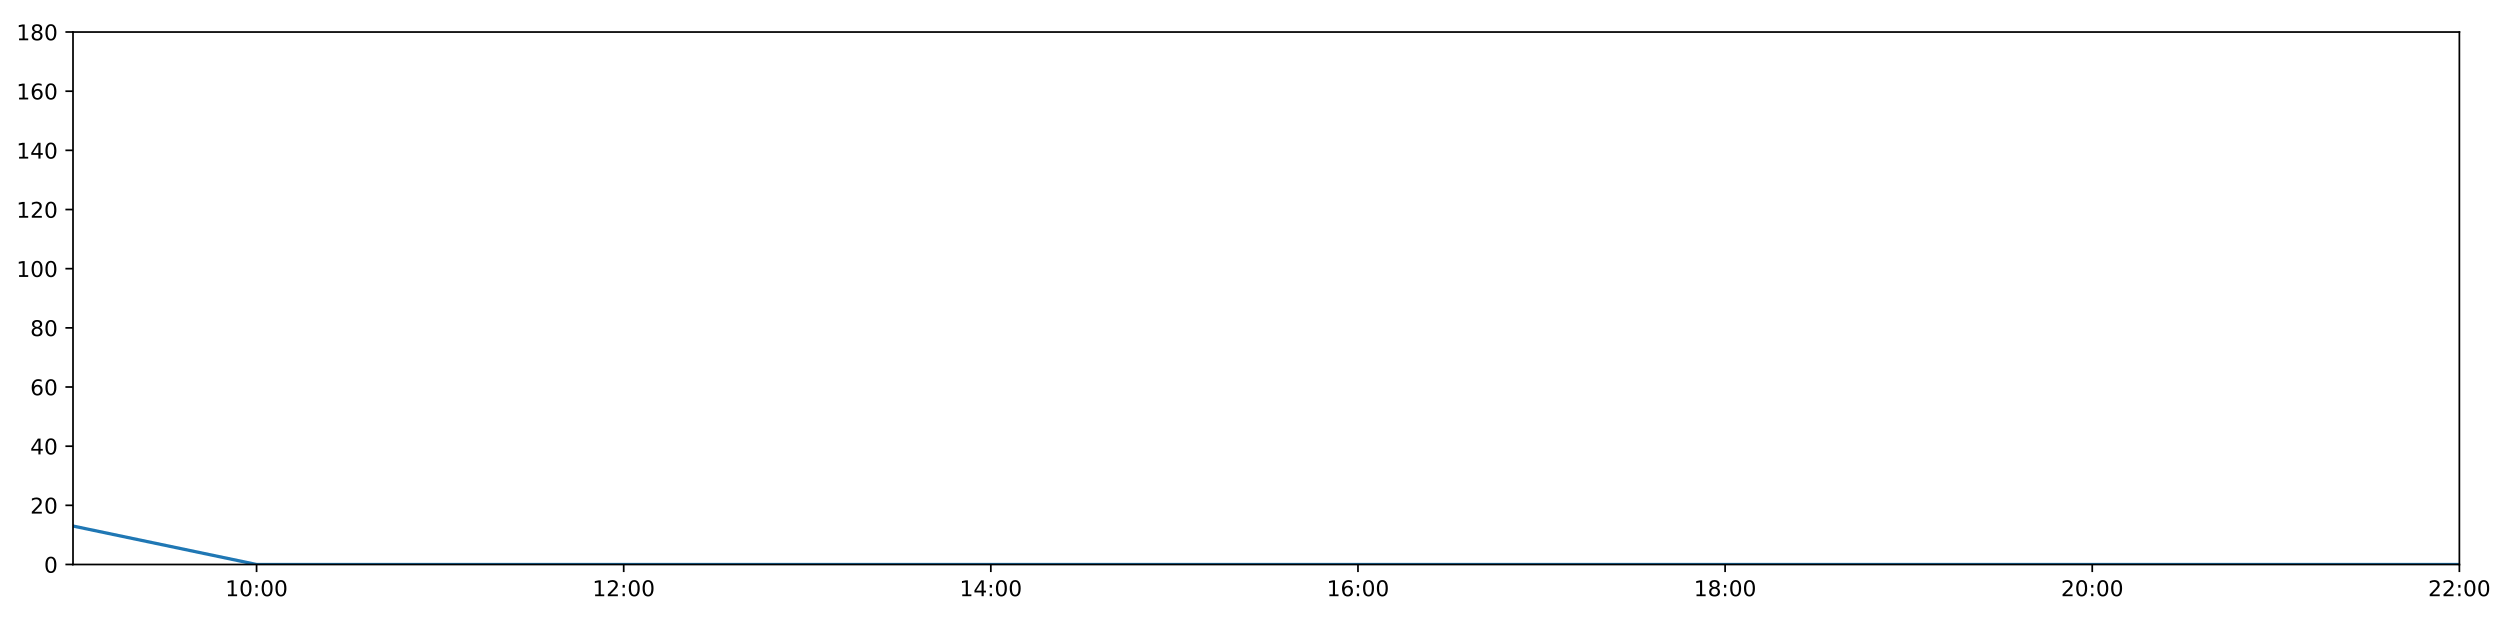
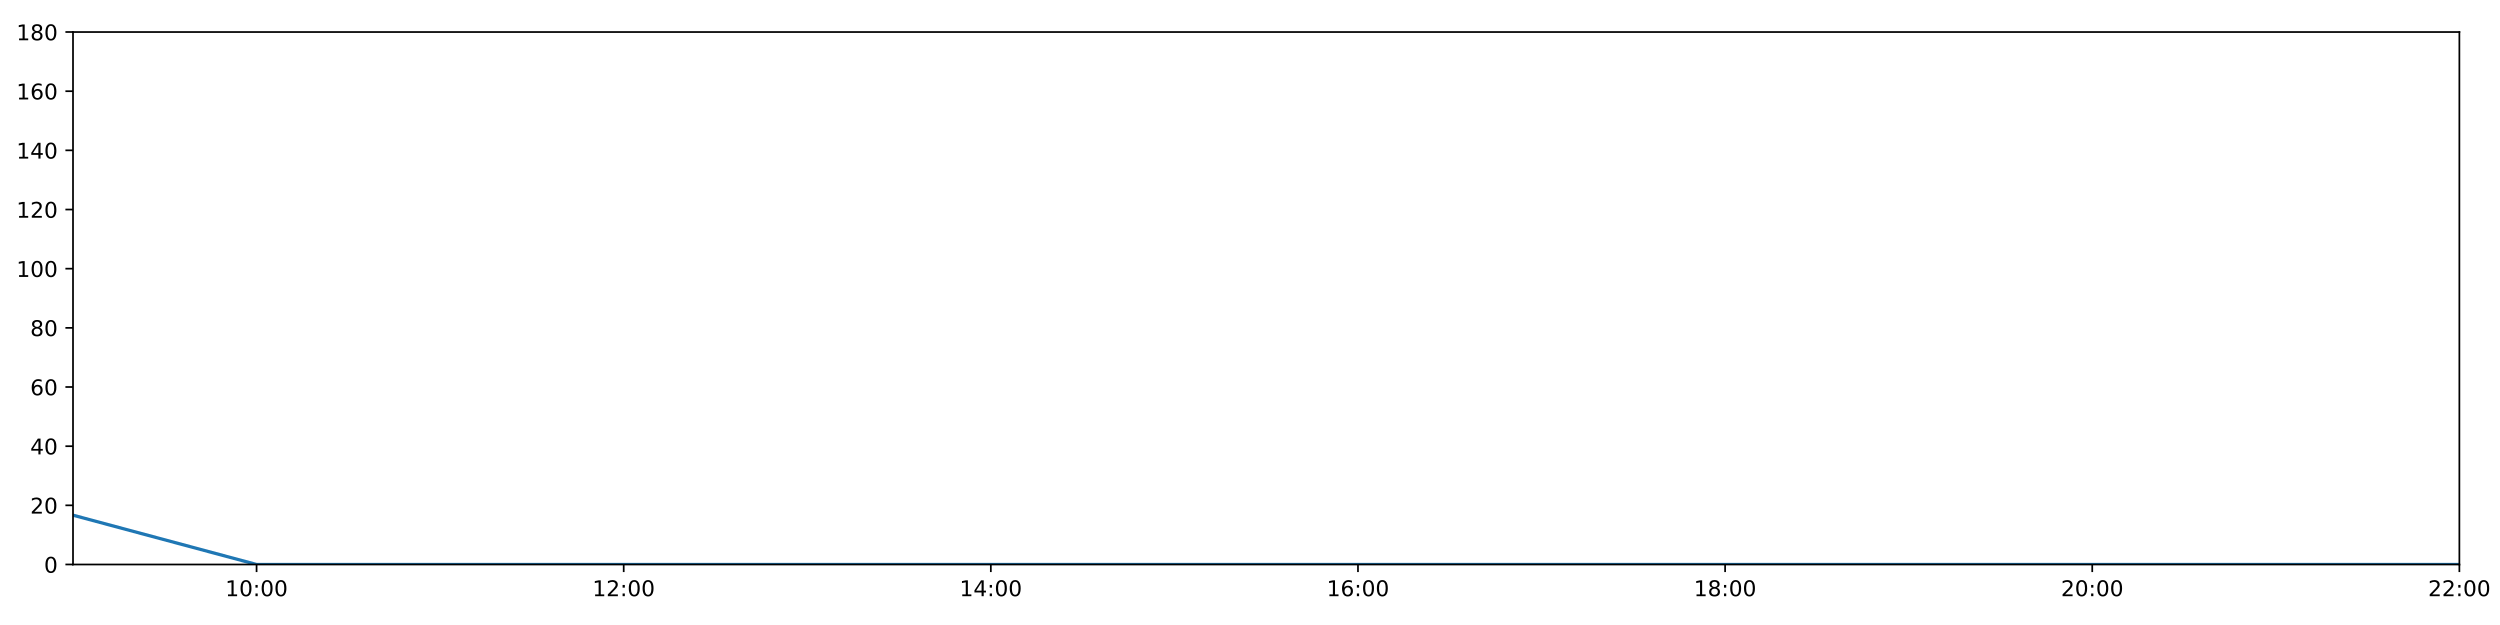
<svg xmlns="http://www.w3.org/2000/svg" xmlns:xlink="http://www.w3.org/1999/xlink" height="288pt" version="1.1" viewBox="0 0 1152 288" width="1152pt">
  <defs>
    <style type="text/css">
*{stroke-linecap:butt;stroke-linejoin:round;}
  </style>
  </defs>
  <g id="figure_1">
    <g id="patch_1">
      <path d="M 0 288  L 1152 288  L 1152 0  L 0 0  z " style="fill:#ffffff;" />
    </g>
    <g id="axes_1">
      <g id="patch_2">
        <path d="M 33.64 260.12  L 1133.28 260.12  L 1133.28 14.76  L 33.64 14.76  z " style="fill:#ffffff;" />
      </g>
      <g id="matplotlib.axis_1">
        <g id="xtick_1">
          <g id="line2d_1">
            <defs>
-               <path d="M 0 0  L 0 3.5  " id="m2a4d4eb8c1" style="stroke:#000000;stroke-width:0.8;" />
-             </defs>
-             <g>
-               <use style="stroke:#000000;stroke-width:0.8;" x="118.228" xlink:href="#m2a4d4eb8c1" y="260.12" />
+               <path d="M 0 0  L 0 3.5  " id="m568398bec3" style="stroke:#000000;stroke-width:0.8;" />
+             </defs>
+             <g>
+               <use style="stroke:#000000;stroke-width:0.8;" x="118.228" xlink:href="#m568398bec3" y="260.12" />
            </g>
          </g>
          <g id="text_1">
            <defs>
              <path d="M 12.406 8.297  L 28.516 8.297  L 28.516 63.922  L 10.984 60.406  L 10.984 69.391  L 28.422 72.906  L 38.281 72.906  L 38.281 8.297  L 54.391 8.297  L 54.391 0  L 12.406 0  z " id="DejaVuSans-49" />
              <path d="M 31.781 66.406  Q 24.172 66.406 20.328 58.906  Q 16.5 51.422 16.5 36.375  Q 16.5 21.391 20.328 13.891  Q 24.172 6.391 31.781 6.391  Q 39.453 6.391 43.281 13.891  Q 47.125 21.391 47.125 36.375  Q 47.125 51.422 43.281 58.906  Q 39.453 66.406 31.781 66.406  z M 31.781 74.219  Q 44.047 74.219 50.516 64.516  Q 56.984 54.828 56.984 36.375  Q 56.984 17.969 50.516 8.266  Q 44.047 -1.422 31.781 -1.422  Q 19.531 -1.422 13.062 8.266  Q 6.594 17.969 6.594 36.375  Q 6.594 54.828 13.062 64.516  Q 19.531 74.219 31.781 74.219  z " id="DejaVuSans-48" />
              <path d="M 11.719 12.406  L 22.016 12.406  L 22.016 0  L 11.719 0  z M 11.719 51.703  L 22.016 51.703  L 22.016 39.312  L 11.719 39.312  z " id="DejaVuSans-58" />
            </defs>
            <g transform="translate(103.8183 274.7184)scale(0.1 -0.1)">
              <use xlink:href="#DejaVuSans-49" />
              <use x="63.623" xlink:href="#DejaVuSans-48" />
              <use x="127.246" xlink:href="#DejaVuSans-58" />
              <use x="160.938" xlink:href="#DejaVuSans-48" />
              <use x="224.561" xlink:href="#DejaVuSans-48" />
            </g>
          </g>
        </g>
        <g id="xtick_2">
          <g id="line2d_2">
            <g>
-               <use style="stroke:#000000;stroke-width:0.8;" x="287.403" xlink:href="#m2a4d4eb8c1" y="260.12" />
+               <use style="stroke:#000000;stroke-width:0.8;" x="287.403" xlink:href="#m568398bec3" y="260.12" />
            </g>
          </g>
          <g id="text_2">
            <defs>
              <path d="M 19.188 8.297  L 53.609 8.297  L 53.609 0  L 7.328 0  L 7.328 8.297  Q 12.938 14.109 22.625 23.891  Q 32.328 33.688 34.812 36.531  Q 39.547 41.844 41.422 45.531  Q 43.312 49.219 43.312 52.781  Q 43.312 58.594 39.234 62.25  Q 35.156 65.922 28.609 65.922  Q 23.969 65.922 18.812 64.312  Q 13.672 62.703 7.812 59.422  L 7.812 69.391  Q 13.766 71.781 18.938 73  Q 24.125 74.219 28.422 74.219  Q 39.75 74.219 46.484 68.547  Q 53.219 62.891 53.219 53.422  Q 53.219 48.922 51.531 44.891  Q 49.859 40.875 45.406 35.406  Q 44.188 33.984 37.641 27.219  Q 31.109 20.453 19.188 8.297  z " id="DejaVuSans-50" />
            </defs>
            <g transform="translate(272.9937 274.7184)scale(0.1 -0.1)">
              <use xlink:href="#DejaVuSans-49" />
              <use x="63.623" xlink:href="#DejaVuSans-50" />
              <use x="127.246" xlink:href="#DejaVuSans-58" />
              <use x="160.938" xlink:href="#DejaVuSans-48" />
              <use x="224.561" xlink:href="#DejaVuSans-48" />
            </g>
          </g>
        </g>
        <g id="xtick_3">
          <g id="line2d_3">
            <g>
-               <use style="stroke:#000000;stroke-width:0.8;" x="456.578" xlink:href="#m2a4d4eb8c1" y="260.12" />
+               <use style="stroke:#000000;stroke-width:0.8;" x="456.578" xlink:href="#m568398bec3" y="260.12" />
            </g>
          </g>
          <g id="text_3">
            <defs>
              <path d="M 37.797 64.312  L 12.891 25.391  L 37.797 25.391  z M 35.203 72.906  L 47.609 72.906  L 47.609 25.391  L 58.016 25.391  L 58.016 17.188  L 47.609 17.188  L 47.609 0  L 37.797 0  L 37.797 17.188  L 4.891 17.188  L 4.891 26.703  z " id="DejaVuSans-52" />
            </defs>
            <g transform="translate(442.1691 274.7184)scale(0.1 -0.1)">
              <use xlink:href="#DejaVuSans-49" />
              <use x="63.623" xlink:href="#DejaVuSans-52" />
              <use x="127.246" xlink:href="#DejaVuSans-58" />
              <use x="160.938" xlink:href="#DejaVuSans-48" />
              <use x="224.561" xlink:href="#DejaVuSans-48" />
            </g>
          </g>
        </g>
        <g id="xtick_4">
          <g id="line2d_4">
            <g>
-               <use style="stroke:#000000;stroke-width:0.8;" x="625.754" xlink:href="#m2a4d4eb8c1" y="260.12" />
+               <use style="stroke:#000000;stroke-width:0.8;" x="625.754" xlink:href="#m568398bec3" y="260.12" />
            </g>
          </g>
          <g id="text_4">
            <defs>
              <path d="M 33.016 40.375  Q 26.375 40.375 22.484 35.828  Q 18.609 31.297 18.609 23.391  Q 18.609 15.531 22.484 10.953  Q 26.375 6.391 33.016 6.391  Q 39.656 6.391 43.531 10.953  Q 47.406 15.531 47.406 23.391  Q 47.406 31.297 43.531 35.828  Q 39.656 40.375 33.016 40.375  z M 52.594 71.297  L 52.594 62.312  Q 48.875 64.062 45.094 64.984  Q 41.312 65.922 37.594 65.922  Q 27.828 65.922 22.672 59.328  Q 17.531 52.734 16.797 39.406  Q 19.672 43.656 24.016 45.922  Q 28.375 48.188 33.594 48.188  Q 44.578 48.188 50.953 41.516  Q 57.328 34.859 57.328 23.391  Q 57.328 12.156 50.688 5.359  Q 44.047 -1.422 33.016 -1.422  Q 20.359 -1.422 13.672 8.266  Q 6.984 17.969 6.984 36.375  Q 6.984 53.656 15.188 63.938  Q 23.391 74.219 37.203 74.219  Q 40.922 74.219 44.703 73.484  Q 48.484 72.75 52.594 71.297  z " id="DejaVuSans-54" />
            </defs>
            <g transform="translate(611.3445 274.7184)scale(0.1 -0.1)">
              <use xlink:href="#DejaVuSans-49" />
              <use x="63.623" xlink:href="#DejaVuSans-54" />
              <use x="127.246" xlink:href="#DejaVuSans-58" />
              <use x="160.938" xlink:href="#DejaVuSans-48" />
              <use x="224.561" xlink:href="#DejaVuSans-48" />
            </g>
          </g>
        </g>
        <g id="xtick_5">
          <g id="line2d_5">
            <g>
-               <use style="stroke:#000000;stroke-width:0.8;" x="794.929" xlink:href="#m2a4d4eb8c1" y="260.12" />
+               <use style="stroke:#000000;stroke-width:0.8;" x="794.929" xlink:href="#m568398bec3" y="260.12" />
            </g>
          </g>
          <g id="text_5">
            <defs>
              <path d="M 31.781 34.625  Q 24.75 34.625 20.719 30.859  Q 16.703 27.094 16.703 20.516  Q 16.703 13.922 20.719 10.156  Q 24.75 6.391 31.781 6.391  Q 38.812 6.391 42.859 10.172  Q 46.922 13.969 46.922 20.516  Q 46.922 27.094 42.891 30.859  Q 38.875 34.625 31.781 34.625  z M 21.922 38.812  Q 15.578 40.375 12.031 44.719  Q 8.5 49.078 8.5 55.328  Q 8.5 64.062 14.719 69.141  Q 20.953 74.219 31.781 74.219  Q 42.672 74.219 48.875 69.141  Q 55.078 64.062 55.078 55.328  Q 55.078 49.078 51.531 44.719  Q 48 40.375 41.703 38.812  Q 48.828 37.156 52.797 32.312  Q 56.781 27.484 56.781 20.516  Q 56.781 9.906 50.312 4.234  Q 43.844 -1.422 31.781 -1.422  Q 19.734 -1.422 13.25 4.234  Q 6.781 9.906 6.781 20.516  Q 6.781 27.484 10.781 32.312  Q 14.797 37.156 21.922 38.812  z M 18.312 54.391  Q 18.312 48.734 21.844 45.562  Q 25.391 42.391 31.781 42.391  Q 38.141 42.391 41.719 45.562  Q 45.312 48.734 45.312 54.391  Q 45.312 60.062 41.719 63.234  Q 38.141 66.406 31.781 66.406  Q 25.391 66.406 21.844 63.234  Q 18.312 60.062 18.312 54.391  z " id="DejaVuSans-56" />
            </defs>
            <g transform="translate(780.5199 274.7184)scale(0.1 -0.1)">
              <use xlink:href="#DejaVuSans-49" />
              <use x="63.623" xlink:href="#DejaVuSans-56" />
              <use x="127.246" xlink:href="#DejaVuSans-58" />
              <use x="160.938" xlink:href="#DejaVuSans-48" />
              <use x="224.561" xlink:href="#DejaVuSans-48" />
            </g>
          </g>
        </g>
        <g id="xtick_6">
          <g id="line2d_6">
            <g>
-               <use style="stroke:#000000;stroke-width:0.8;" x="964.105" xlink:href="#m2a4d4eb8c1" y="260.12" />
+               <use style="stroke:#000000;stroke-width:0.8;" x="964.105" xlink:href="#m568398bec3" y="260.12" />
            </g>
          </g>
          <g id="text_6">
            <g transform="translate(949.6952 274.7184)scale(0.1 -0.1)">
              <use xlink:href="#DejaVuSans-50" />
              <use x="63.623" xlink:href="#DejaVuSans-48" />
              <use x="127.246" xlink:href="#DejaVuSans-58" />
              <use x="160.938" xlink:href="#DejaVuSans-48" />
              <use x="224.561" xlink:href="#DejaVuSans-48" />
            </g>
          </g>
        </g>
        <g id="xtick_7">
          <g id="line2d_7">
            <g>
-               <use style="stroke:#000000;stroke-width:0.8;" x="1133.28" xlink:href="#m2a4d4eb8c1" y="260.12" />
+               <use style="stroke:#000000;stroke-width:0.8;" x="1133.28" xlink:href="#m568398bec3" y="260.12" />
            </g>
          </g>
          <g id="text_7">
            <g transform="translate(1118.871 274.7184)scale(0.1 -0.1)">
              <use xlink:href="#DejaVuSans-50" />
              <use x="63.623" xlink:href="#DejaVuSans-50" />
              <use x="127.246" xlink:href="#DejaVuSans-58" />
              <use x="160.938" xlink:href="#DejaVuSans-48" />
              <use x="224.561" xlink:href="#DejaVuSans-48" />
            </g>
          </g>
        </g>
      </g>
      <g id="matplotlib.axis_2">
        <g id="ytick_1">
          <g id="line2d_8">
            <defs>
-               <path d="M 0 0  L -3.5 0  " id="m45fb7be96f" style="stroke:#000000;stroke-width:0.8;" />
-             </defs>
-             <g>
-               <use style="stroke:#000000;stroke-width:0.8;" x="33.64" xlink:href="#m45fb7be96f" y="260.12" />
+               <path d="M 0 0  L -3.5 0  " id="mc5c350f475" style="stroke:#000000;stroke-width:0.8;" />
+             </defs>
+             <g>
+               <use style="stroke:#000000;stroke-width:0.8;" x="33.64" xlink:href="#mc5c350f475" y="260.12" />
            </g>
          </g>
          <g id="text_8">
            <g transform="translate(20.2775 263.9192)scale(0.1 -0.1)">
              <use xlink:href="#DejaVuSans-48" />
            </g>
          </g>
        </g>
        <g id="ytick_2">
          <g id="line2d_9">
            <g>
-               <use style="stroke:#000000;stroke-width:0.8;" x="33.64" xlink:href="#m45fb7be96f" y="232.858" />
+               <use style="stroke:#000000;stroke-width:0.8;" x="33.64" xlink:href="#mc5c350f475" y="232.858" />
            </g>
          </g>
          <g id="text_9">
            <g transform="translate(13.915 236.657)scale(0.1 -0.1)">
              <use xlink:href="#DejaVuSans-50" />
              <use x="63.623" xlink:href="#DejaVuSans-48" />
            </g>
          </g>
        </g>
        <g id="ytick_3">
          <g id="line2d_10">
            <g>
-               <use style="stroke:#000000;stroke-width:0.8;" x="33.64" xlink:href="#m45fb7be96f" y="205.596" />
+               <use style="stroke:#000000;stroke-width:0.8;" x="33.64" xlink:href="#mc5c350f475" y="205.596" />
            </g>
          </g>
          <g id="text_10">
            <g transform="translate(13.915 209.3948)scale(0.1 -0.1)">
              <use xlink:href="#DejaVuSans-52" />
              <use x="63.623" xlink:href="#DejaVuSans-48" />
            </g>
          </g>
        </g>
        <g id="ytick_4">
          <g id="line2d_11">
            <g>
-               <use style="stroke:#000000;stroke-width:0.8;" x="33.64" xlink:href="#m45fb7be96f" y="178.333" />
+               <use style="stroke:#000000;stroke-width:0.8;" x="33.64" xlink:href="#mc5c350f475" y="178.333" />
            </g>
          </g>
          <g id="text_11">
            <g transform="translate(13.915 182.1326)scale(0.1 -0.1)">
              <use xlink:href="#DejaVuSans-54" />
              <use x="63.623" xlink:href="#DejaVuSans-48" />
            </g>
          </g>
        </g>
        <g id="ytick_5">
          <g id="line2d_12">
            <g>
-               <use style="stroke:#000000;stroke-width:0.8;" x="33.64" xlink:href="#m45fb7be96f" y="151.071" />
+               <use style="stroke:#000000;stroke-width:0.8;" x="33.64" xlink:href="#mc5c350f475" y="151.071" />
            </g>
          </g>
          <g id="text_12">
            <g transform="translate(13.915 154.8703)scale(0.1 -0.1)">
              <use xlink:href="#DejaVuSans-56" />
              <use x="63.623" xlink:href="#DejaVuSans-48" />
            </g>
          </g>
        </g>
        <g id="ytick_6">
          <g id="line2d_13">
            <g>
-               <use style="stroke:#000000;stroke-width:0.8;" x="33.64" xlink:href="#m45fb7be96f" y="123.809" />
+               <use style="stroke:#000000;stroke-width:0.8;" x="33.64" xlink:href="#mc5c350f475" y="123.809" />
            </g>
          </g>
          <g id="text_13">
            <g transform="translate(7.5525 127.6081)scale(0.1 -0.1)">
              <use xlink:href="#DejaVuSans-49" />
              <use x="63.623" xlink:href="#DejaVuSans-48" />
              <use x="127.246" xlink:href="#DejaVuSans-48" />
            </g>
          </g>
        </g>
        <g id="ytick_7">
          <g id="line2d_14">
            <g>
-               <use style="stroke:#000000;stroke-width:0.8;" x="33.64" xlink:href="#m45fb7be96f" y="96.547" />
+               <use style="stroke:#000000;stroke-width:0.8;" x="33.64" xlink:href="#mc5c350f475" y="96.547" />
            </g>
          </g>
          <g id="text_14">
            <g transform="translate(7.5525 100.3459)scale(0.1 -0.1)">
              <use xlink:href="#DejaVuSans-49" />
              <use x="63.623" xlink:href="#DejaVuSans-50" />
              <use x="127.246" xlink:href="#DejaVuSans-48" />
            </g>
          </g>
        </g>
        <g id="ytick_8">
          <g id="line2d_15">
            <g>
-               <use style="stroke:#000000;stroke-width:0.8;" x="33.64" xlink:href="#m45fb7be96f" y="69.284" />
+               <use style="stroke:#000000;stroke-width:0.8;" x="33.64" xlink:href="#mc5c350f475" y="69.284" />
            </g>
          </g>
          <g id="text_15">
            <g transform="translate(7.5525 73.08366)scale(0.1 -0.1)">
              <use xlink:href="#DejaVuSans-49" />
              <use x="63.623" xlink:href="#DejaVuSans-52" />
              <use x="127.246" xlink:href="#DejaVuSans-48" />
            </g>
          </g>
        </g>
        <g id="ytick_9">
          <g id="line2d_16">
            <g>
-               <use style="stroke:#000000;stroke-width:0.8;" x="33.64" xlink:href="#m45fb7be96f" y="42.022" />
+               <use style="stroke:#000000;stroke-width:0.8;" x="33.64" xlink:href="#mc5c350f475" y="42.022" />
            </g>
          </g>
          <g id="text_16">
            <g transform="translate(7.5525 45.82144)scale(0.1 -0.1)">
              <use xlink:href="#DejaVuSans-49" />
              <use x="63.623" xlink:href="#DejaVuSans-54" />
              <use x="127.246" xlink:href="#DejaVuSans-48" />
            </g>
          </g>
        </g>
        <g id="ytick_10">
          <g id="line2d_17">
            <g>
-               <use style="stroke:#000000;stroke-width:0.8;" x="33.64" xlink:href="#m45fb7be96f" y="14.76" />
+               <use style="stroke:#000000;stroke-width:0.8;" x="33.64" xlink:href="#mc5c350f475" y="14.76" />
            </g>
          </g>
          <g id="text_17">
            <g transform="translate(7.5525 18.55922)scale(0.1 -0.1)">
              <use xlink:href="#DejaVuSans-49" />
              <use x="63.623" xlink:href="#DejaVuSans-56" />
              <use x="127.246" xlink:href="#DejaVuSans-48" />
            </g>
          </g>
        </g>
      </g>
      <g id="line2d_18">
-         <path clip-path="url(#pe0dce42b00)" d="M 33.64 242.4  L 118.228 260.12  L 202.815 260.12  L 287.403 260.12  L 371.991 260.12  L 456.578 260.12  L 541.166 260.12  L 625.754 260.12  L 710.342 260.12  L 794.929 260.12  L 879.517 260.12  L 964.105 260.12  L 1048.692 260.12  L 1133.28 260.12  " style="fill:none;stroke:#1f77b4;stroke-linecap:square;stroke-width:1.5;" />
+         <path clip-path="url(#pe25d9d9a01)" d="M 33.64 237.401  L 118.228 260.12  L 202.815 260.12  L 287.403 260.12  L 371.991 260.12  L 456.578 260.12  L 541.166 260.12  L 625.754 260.12  L 710.342 260.12  L 794.929 260.12  L 879.517 260.12  L 964.105 260.12  L 1048.692 260.12  L 1133.28 260.12  " style="fill:none;stroke:#1f77b4;stroke-linecap:square;stroke-width:1.5;" />
      </g>
      <g id="patch_3">
        <path d="M 33.64 260.12  L 33.64 14.76  " style="fill:none;stroke:#000000;stroke-linecap:square;stroke-linejoin:miter;stroke-width:0.8;" />
      </g>
      <g id="patch_4">
        <path d="M 1133.28 260.12  L 1133.28 14.76  " style="fill:none;stroke:#000000;stroke-linecap:square;stroke-linejoin:miter;stroke-width:0.8;" />
      </g>
      <g id="patch_5">
        <path d="M 33.64 260.12  L 1133.28 260.12  " style="fill:none;stroke:#000000;stroke-linecap:square;stroke-linejoin:miter;stroke-width:0.8;" />
      </g>
      <g id="patch_6">
        <path d="M 33.64 14.76  L 1133.28 14.76  " style="fill:none;stroke:#000000;stroke-linecap:square;stroke-linejoin:miter;stroke-width:0.8;" />
      </g>
    </g>
  </g>
  <defs>
-     <clipPath id="pe0dce42b00">
+     <clipPath id="pe25d9d9a01">
      <rect height="245.36" width="1099.64" x="33.64" y="14.76" />
    </clipPath>
  </defs>
</svg>
